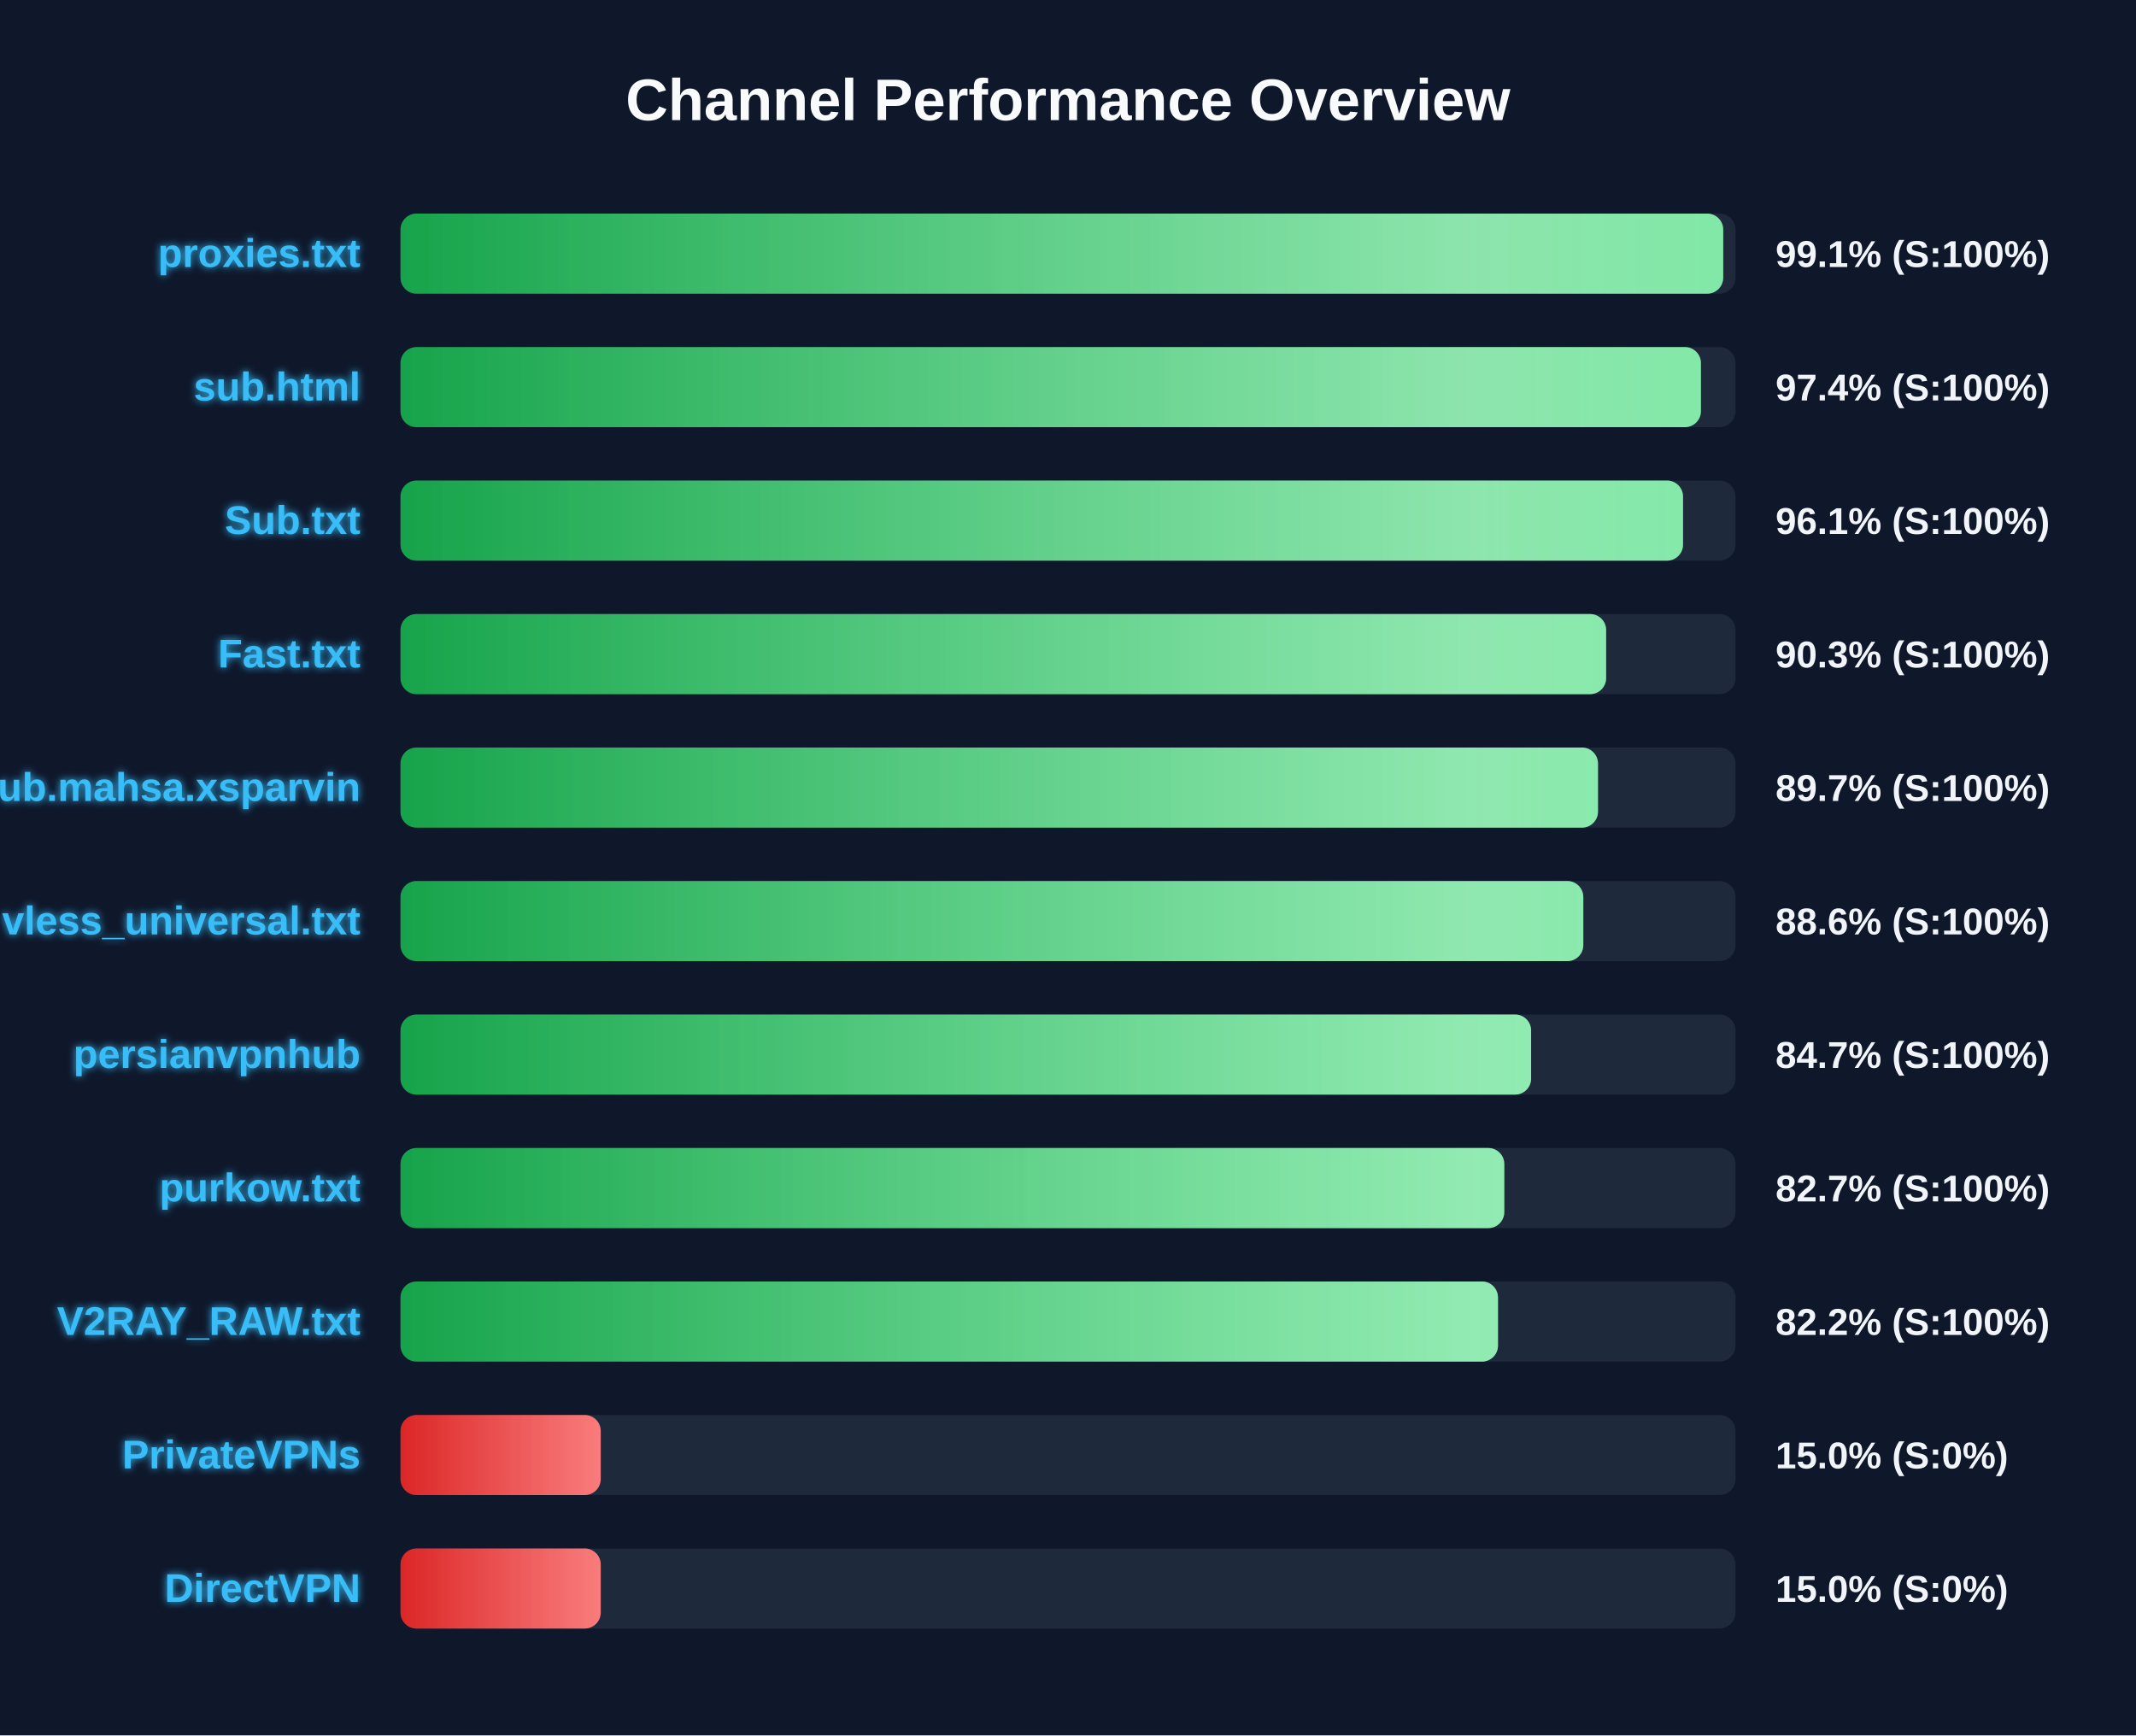
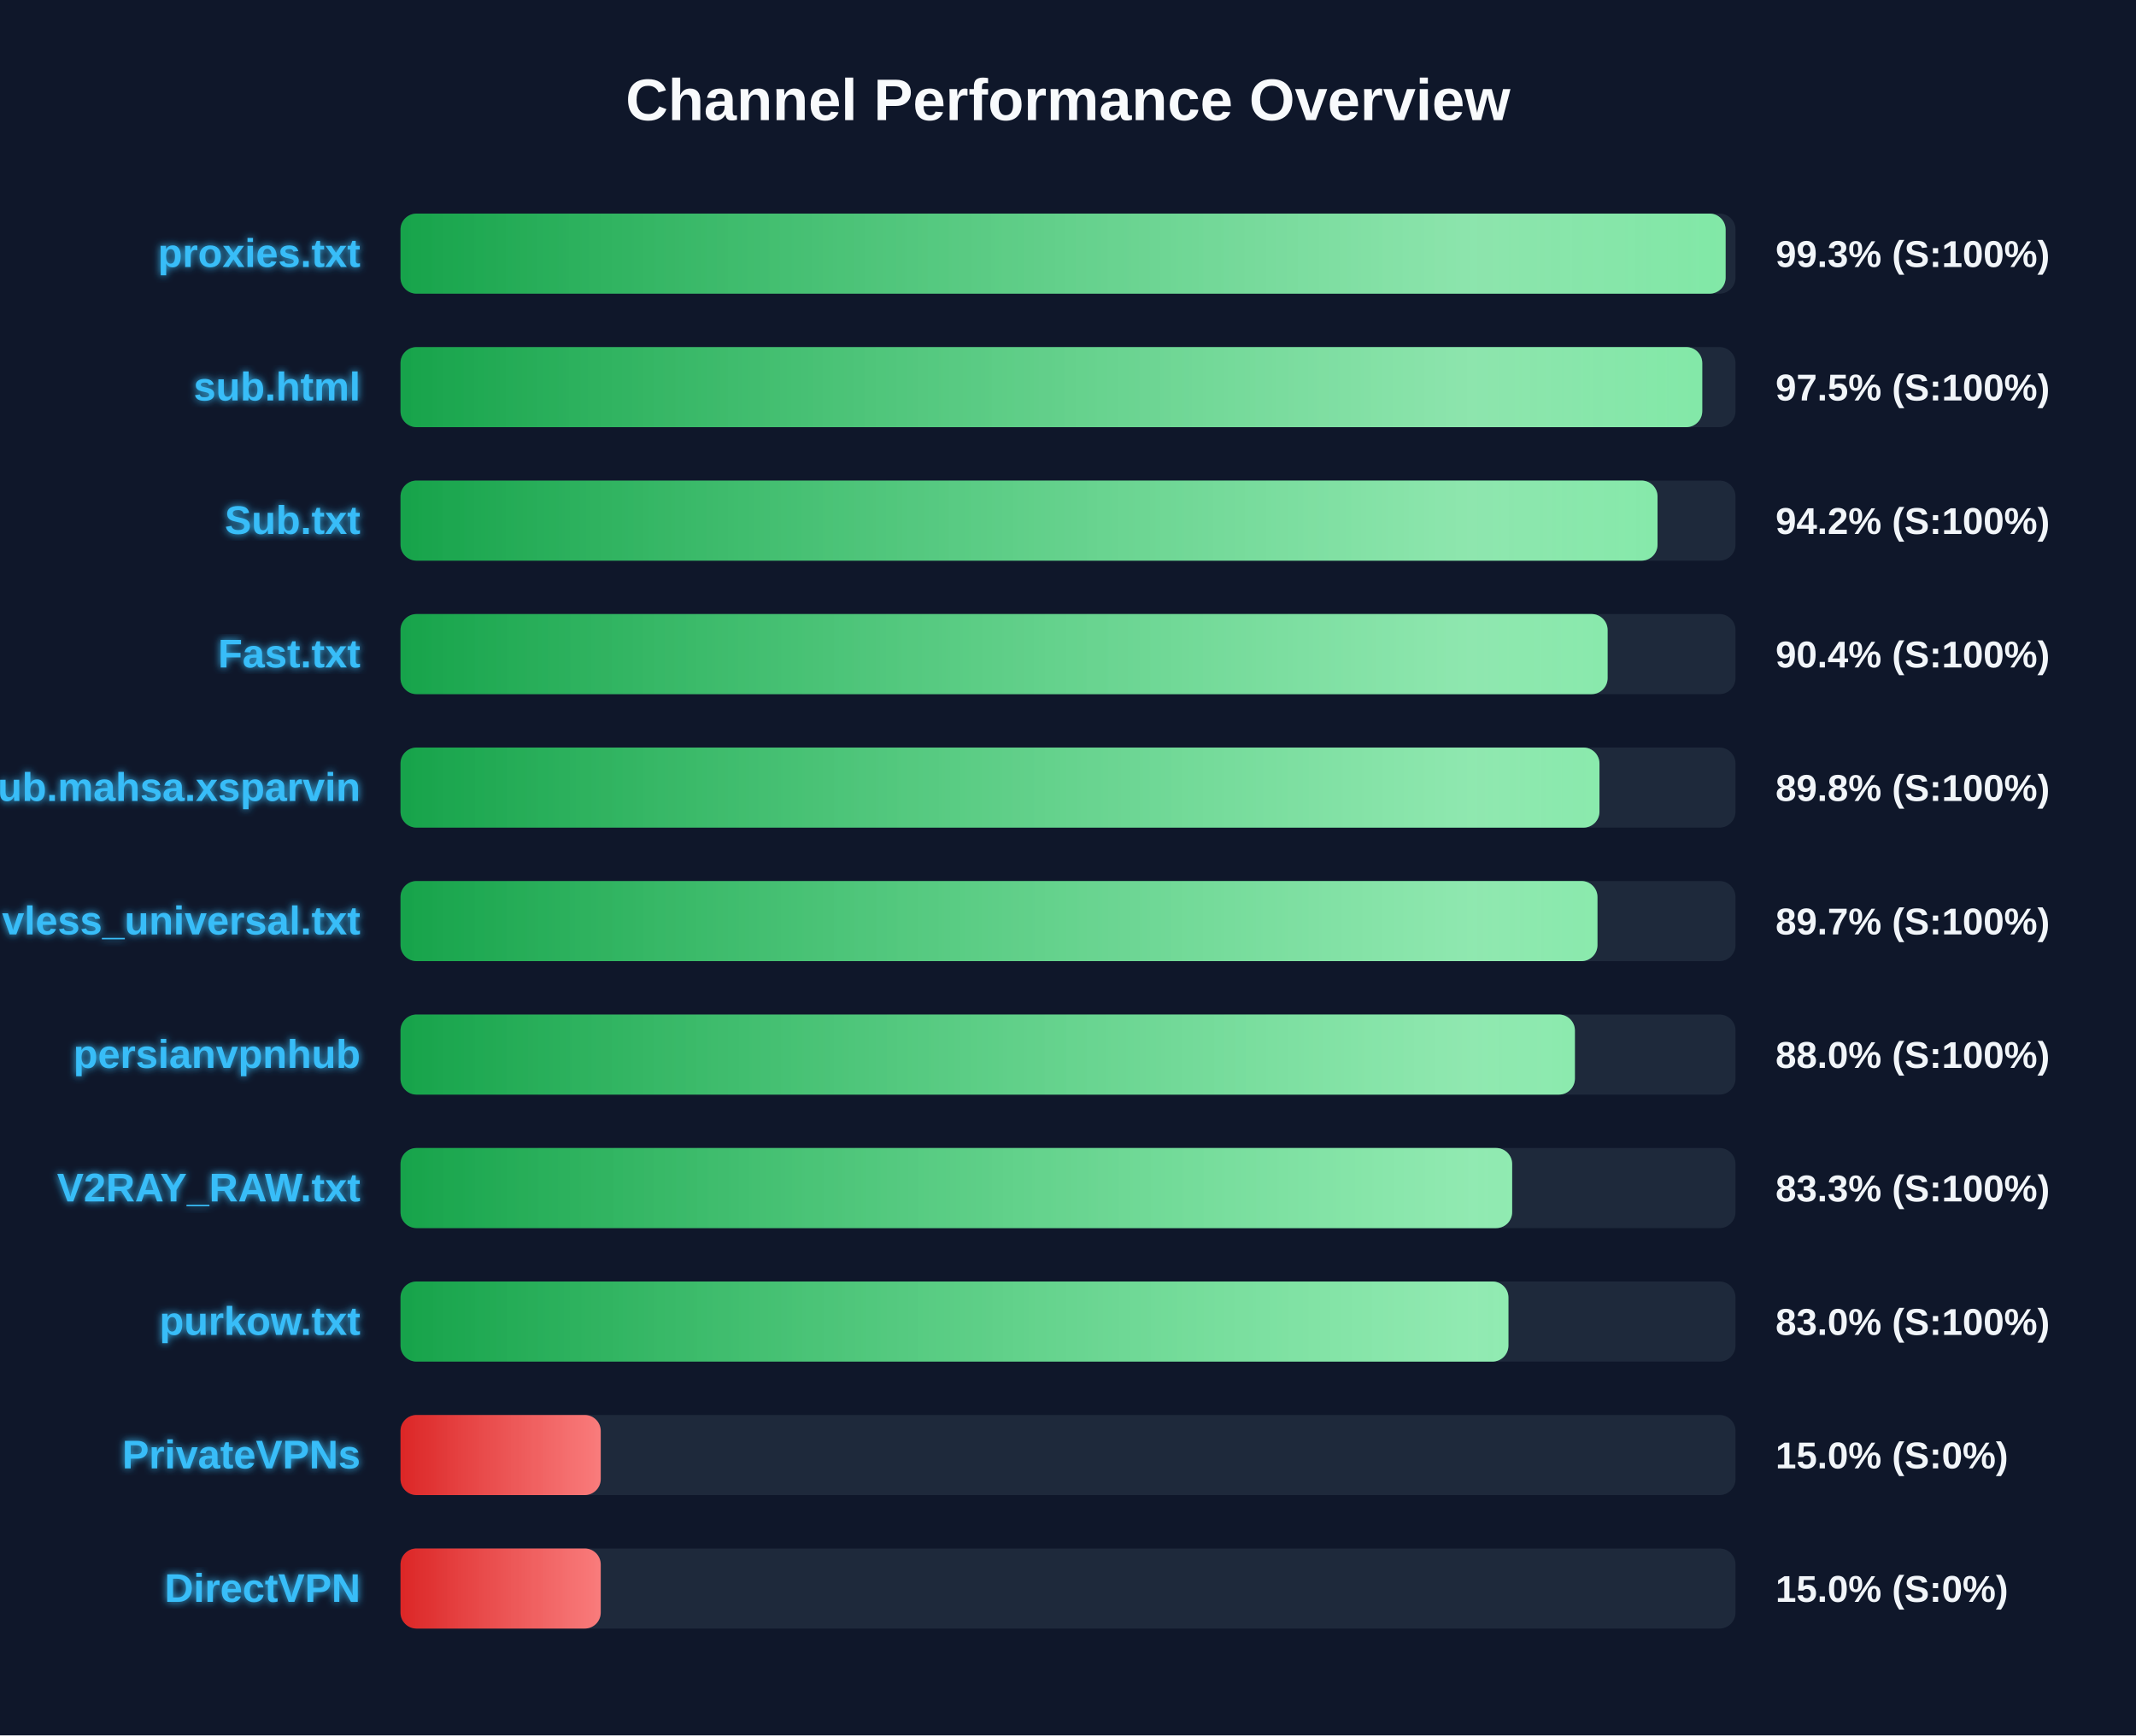
<svg xmlns="http://www.w3.org/2000/svg" width="800" height="650" version="1.1">
  <defs>
    <linearGradient id="grad-green" x1="0%" y1="0%" x2="100%" y2="0%">
      <stop offset="0%" stop-color="#16a34a" />
      <stop offset="100%" stop-color="#4ade80" />
    </linearGradient>
    <linearGradient id="grad-yellow" x1="0%" y1="0%" x2="100%" y2="0%">
      <stop offset="0%" stop-color="#ca8a04" />
      <stop offset="100%" stop-color="#fde047" />
    </linearGradient>
    <linearGradient id="grad-red" x1="0%" y1="0%" x2="100%" y2="0%">
      <stop offset="0%" stop-color="#dc2626" />
      <stop offset="100%" stop-color="#f87171" />
    </linearGradient>
    <linearGradient id="shimmer" x1="0%" y1="0%" x2="100%" y2="0%">
      <stop offset="0%" stop-color="rgba(255,255,255,0)" />
      <stop offset="50%" stop-color="rgba(255,255,255,0.4)" />
      <stop offset="100%" stop-color="rgba(255,255,255,0)" />
    </linearGradient>
    <filter id="glow" x="-20%" y="-20%" width="140%" height="140%">
      <feGaussianBlur stdDeviation="1.5" result="blur" />
      <feComposite in="SourceGraphic" in2="blur" operator="over" />
    </filter>
  </defs>
  <style>
        .bg-rect { fill: #0f172a; }
        .title { font: bold 22px 'Segoe UI', Arial, sans-serif; fill: #f8fafc; }
        .row { font: bold 15px 'Segoe UI', Arial, sans-serif; fill: #38bdf8; filter: url(#glow); }
        .score { font: bold 14px 'Segoe UI', Arial, sans-serif; fill: #f1f5f9; }
        @keyframes shimmer-anim {
            0% { transform: translateX(-100%); }
            100% { transform: translateX(200%); }
        }
        .shimmer-rect {
            animation: shimmer-anim 2.5s infinite linear;
        }
    </style>
  <rect width="100%" height="100%" class="bg-rect" />
  <text x="400" y="45" text-anchor="middle" class="title">Channel Performance Overview</text>
  <rect x="150" y="80" width="500" height="30" fill="#1e293b" rx="6" />
  <clipPath id="clip-0">
-     <rect x="150" y="80" width="495.4" height="30" rx="6" />
+     <rect x="150" y="80" width="496.3" height="30" rx="6" />
  </clipPath>
-   <rect x="150" y="80" width="495.4" height="30" fill="url(#grad-green)" rx="6" />
+   <rect x="150" y="80" width="496.3" height="30" fill="url(#grad-green)" rx="6" />
  <g clip-path="url(#clip-0)">
    <rect x="150" y="80" width="100%" height="30" fill="url(#shimmer)" class="shimmer-rect" />
  </g>
  <text x="135" y="100" text-anchor="end" class="row">proxies.txt</text>
-   <text x="665" y="100" text-anchor="start" class="score">99.1% (S:100%)</text>
+   <text x="665" y="100" text-anchor="start" class="score">99.3% (S:100%)</text>
  <rect x="150" y="130" width="500" height="30" fill="#1e293b" rx="6" />
  <clipPath id="clip-1">
-     <rect x="150" y="130" width="487.05" height="30" rx="6" />
+     <rect x="150" y="130" width="487.55" height="30" rx="6" />
  </clipPath>
-   <rect x="150" y="130" width="487.05" height="30" fill="url(#grad-green)" rx="6" />
+   <rect x="150" y="130" width="487.55" height="30" fill="url(#grad-green)" rx="6" />
  <g clip-path="url(#clip-1)">
    <rect x="150" y="130" width="100%" height="30" fill="url(#shimmer)" class="shimmer-rect" />
  </g>
  <text x="135" y="150" text-anchor="end" class="row">sub.html</text>
-   <text x="665" y="150" text-anchor="start" class="score">97.4% (S:100%)</text>
+   <text x="665" y="150" text-anchor="start" class="score">97.5% (S:100%)</text>
  <rect x="150" y="180" width="500" height="30" fill="#1e293b" rx="6" />
  <clipPath id="clip-2">
-     <rect x="150" y="180" width="480.35" height="30" rx="6" />
+     <rect x="150" y="180" width="470.8" height="30" rx="6" />
  </clipPath>
-   <rect x="150" y="180" width="480.35" height="30" fill="url(#grad-green)" rx="6" />
+   <rect x="150" y="180" width="470.8" height="30" fill="url(#grad-green)" rx="6" />
  <g clip-path="url(#clip-2)">
    <rect x="150" y="180" width="100%" height="30" fill="url(#shimmer)" class="shimmer-rect" />
  </g>
  <text x="135" y="200" text-anchor="end" class="row">Sub.txt</text>
-   <text x="665" y="200" text-anchor="start" class="score">96.1% (S:100%)</text>
+   <text x="665" y="200" text-anchor="start" class="score">94.2% (S:100%)</text>
  <rect x="150" y="230" width="500" height="30" fill="#1e293b" rx="6" />
  <clipPath id="clip-3">
-     <rect x="150" y="230" width="451.55" height="30" rx="6" />
+     <rect x="150" y="230" width="452.1" height="30" rx="6" />
  </clipPath>
-   <rect x="150" y="230" width="451.55" height="30" fill="url(#grad-green)" rx="6" />
+   <rect x="150" y="230" width="452.1" height="30" fill="url(#grad-green)" rx="6" />
  <g clip-path="url(#clip-3)">
    <rect x="150" y="230" width="100%" height="30" fill="url(#shimmer)" class="shimmer-rect" />
  </g>
  <text x="135" y="250" text-anchor="end" class="row">Fast.txt</text>
-   <text x="665" y="250" text-anchor="start" class="score">90.3% (S:100%)</text>
+   <text x="665" y="250" text-anchor="start" class="score">90.4% (S:100%)</text>
  <rect x="150" y="280" width="500" height="30" fill="#1e293b" rx="6" />
  <clipPath id="clip-4">
-     <rect x="150" y="280" width="448.5" height="30" rx="6" />
+     <rect x="150" y="280" width="449.05" height="30" rx="6" />
  </clipPath>
-   <rect x="150" y="280" width="448.5" height="30" fill="url(#grad-green)" rx="6" />
+   <rect x="150" y="280" width="449.05" height="30" fill="url(#grad-green)" rx="6" />
  <g clip-path="url(#clip-4)">
    <rect x="150" y="280" width="100%" height="30" fill="url(#shimmer)" class="shimmer-rect" />
  </g>
  <text x="135" y="300" text-anchor="end" class="row">Sub.mahsa.xsparvin</text>
-   <text x="665" y="300" text-anchor="start" class="score">89.7% (S:100%)</text>
+   <text x="665" y="300" text-anchor="start" class="score">89.8% (S:100%)</text>
  <rect x="150" y="330" width="500" height="30" fill="#1e293b" rx="6" />
  <clipPath id="clip-5">
-     <rect x="150" y="330" width="443.0" height="30" rx="6" />
+     <rect x="150" y="330" width="448.3" height="30" rx="6" />
  </clipPath>
-   <rect x="150" y="330" width="443.0" height="30" fill="url(#grad-green)" rx="6" />
+   <rect x="150" y="330" width="448.3" height="30" fill="url(#grad-green)" rx="6" />
  <g clip-path="url(#clip-5)">
    <rect x="150" y="330" width="100%" height="30" fill="url(#shimmer)" class="shimmer-rect" />
  </g>
  <text x="135" y="350" text-anchor="end" class="row">vless_universal.txt</text>
-   <text x="665" y="350" text-anchor="start" class="score">88.6% (S:100%)</text>
+   <text x="665" y="350" text-anchor="start" class="score">89.7% (S:100%)</text>
  <rect x="150" y="380" width="500" height="30" fill="#1e293b" rx="6" />
  <clipPath id="clip-6">
-     <rect x="150" y="380" width="423.45" height="30" rx="6" />
+     <rect x="150" y="380" width="439.85" height="30" rx="6" />
  </clipPath>
-   <rect x="150" y="380" width="423.45" height="30" fill="url(#grad-green)" rx="6" />
+   <rect x="150" y="380" width="439.85" height="30" fill="url(#grad-green)" rx="6" />
  <g clip-path="url(#clip-6)">
    <rect x="150" y="380" width="100%" height="30" fill="url(#shimmer)" class="shimmer-rect" />
  </g>
  <text x="135" y="400" text-anchor="end" class="row">persianvpnhub</text>
-   <text x="665" y="400" text-anchor="start" class="score">84.7% (S:100%)</text>
+   <text x="665" y="400" text-anchor="start" class="score">88.0% (S:100%)</text>
  <rect x="150" y="430" width="500" height="30" fill="#1e293b" rx="6" />
  <clipPath id="clip-7">
-     <rect x="150" y="430" width="413.4" height="30" rx="6" />
+     <rect x="150" y="430" width="416.35" height="30" rx="6" />
  </clipPath>
-   <rect x="150" y="430" width="413.4" height="30" fill="url(#grad-green)" rx="6" />
+   <rect x="150" y="430" width="416.35" height="30" fill="url(#grad-green)" rx="6" />
  <g clip-path="url(#clip-7)">
    <rect x="150" y="430" width="100%" height="30" fill="url(#shimmer)" class="shimmer-rect" />
  </g>
-   <text x="135" y="450" text-anchor="end" class="row">purkow.txt</text>
-   <text x="665" y="450" text-anchor="start" class="score">82.7% (S:100%)</text>
+   <text x="135" y="450" text-anchor="end" class="row">V2RAY_RAW.txt</text>
+   <text x="665" y="450" text-anchor="start" class="score">83.3% (S:100%)</text>
  <rect x="150" y="480" width="500" height="30" fill="#1e293b" rx="6" />
  <clipPath id="clip-8">
-     <rect x="150" y="480" width="411.05" height="30" rx="6" />
+     <rect x="150" y="480" width="414.95" height="30" rx="6" />
  </clipPath>
-   <rect x="150" y="480" width="411.05" height="30" fill="url(#grad-green)" rx="6" />
+   <rect x="150" y="480" width="414.95" height="30" fill="url(#grad-green)" rx="6" />
  <g clip-path="url(#clip-8)">
    <rect x="150" y="480" width="100%" height="30" fill="url(#shimmer)" class="shimmer-rect" />
  </g>
-   <text x="135" y="500" text-anchor="end" class="row">V2RAY_RAW.txt</text>
-   <text x="665" y="500" text-anchor="start" class="score">82.2% (S:100%)</text>
+   <text x="135" y="500" text-anchor="end" class="row">purkow.txt</text>
+   <text x="665" y="500" text-anchor="start" class="score">83.0% (S:100%)</text>
  <rect x="150" y="530" width="500" height="30" fill="#1e293b" rx="6" />
  <clipPath id="clip-9">
    <rect x="150" y="530" width="75.0" height="30" rx="6" />
  </clipPath>
  <rect x="150" y="530" width="75.0" height="30" fill="url(#grad-red)" rx="6" />
  <g clip-path="url(#clip-9)">
    <rect x="150" y="530" width="100%" height="30" fill="url(#shimmer)" class="shimmer-rect" />
  </g>
  <text x="135" y="550" text-anchor="end" class="row">PrivateVPNs</text>
  <text x="665" y="550" text-anchor="start" class="score">15.0% (S:0%)</text>
  <rect x="150" y="580" width="500" height="30" fill="#1e293b" rx="6" />
  <clipPath id="clip-10">
    <rect x="150" y="580" width="75.0" height="30" rx="6" />
  </clipPath>
  <rect x="150" y="580" width="75.0" height="30" fill="url(#grad-red)" rx="6" />
  <g clip-path="url(#clip-10)">
    <rect x="150" y="580" width="100%" height="30" fill="url(#shimmer)" class="shimmer-rect" />
  </g>
  <text x="135" y="600" text-anchor="end" class="row">DirectVPN</text>
  <text x="665" y="600" text-anchor="start" class="score">15.0% (S:0%)</text>
</svg>
